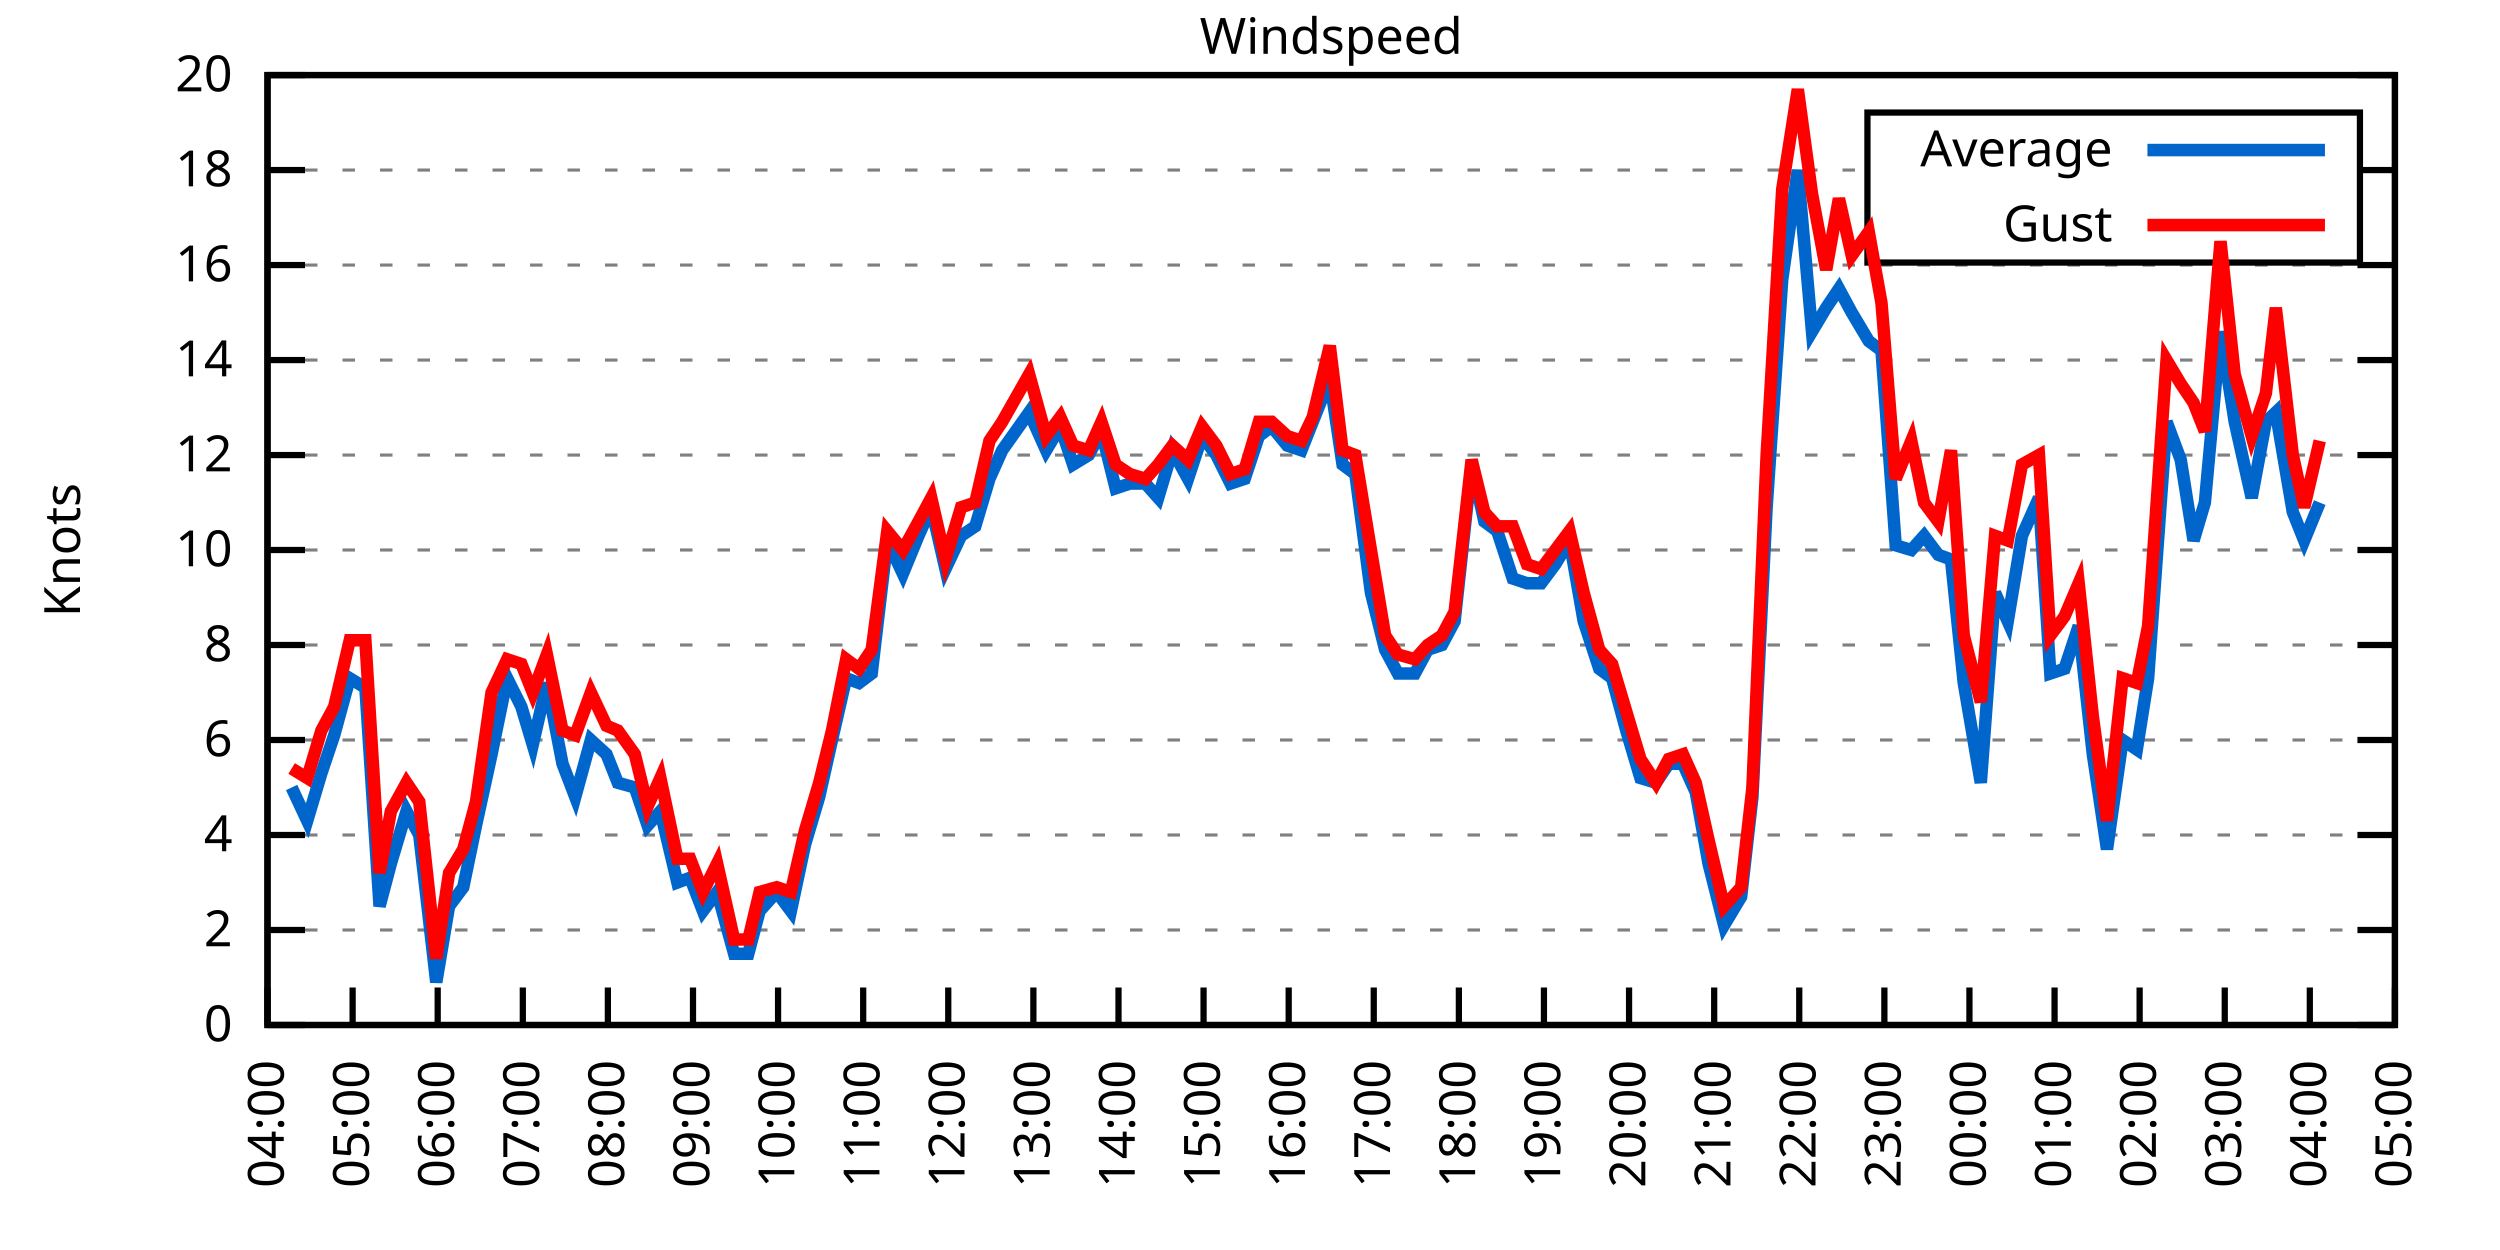
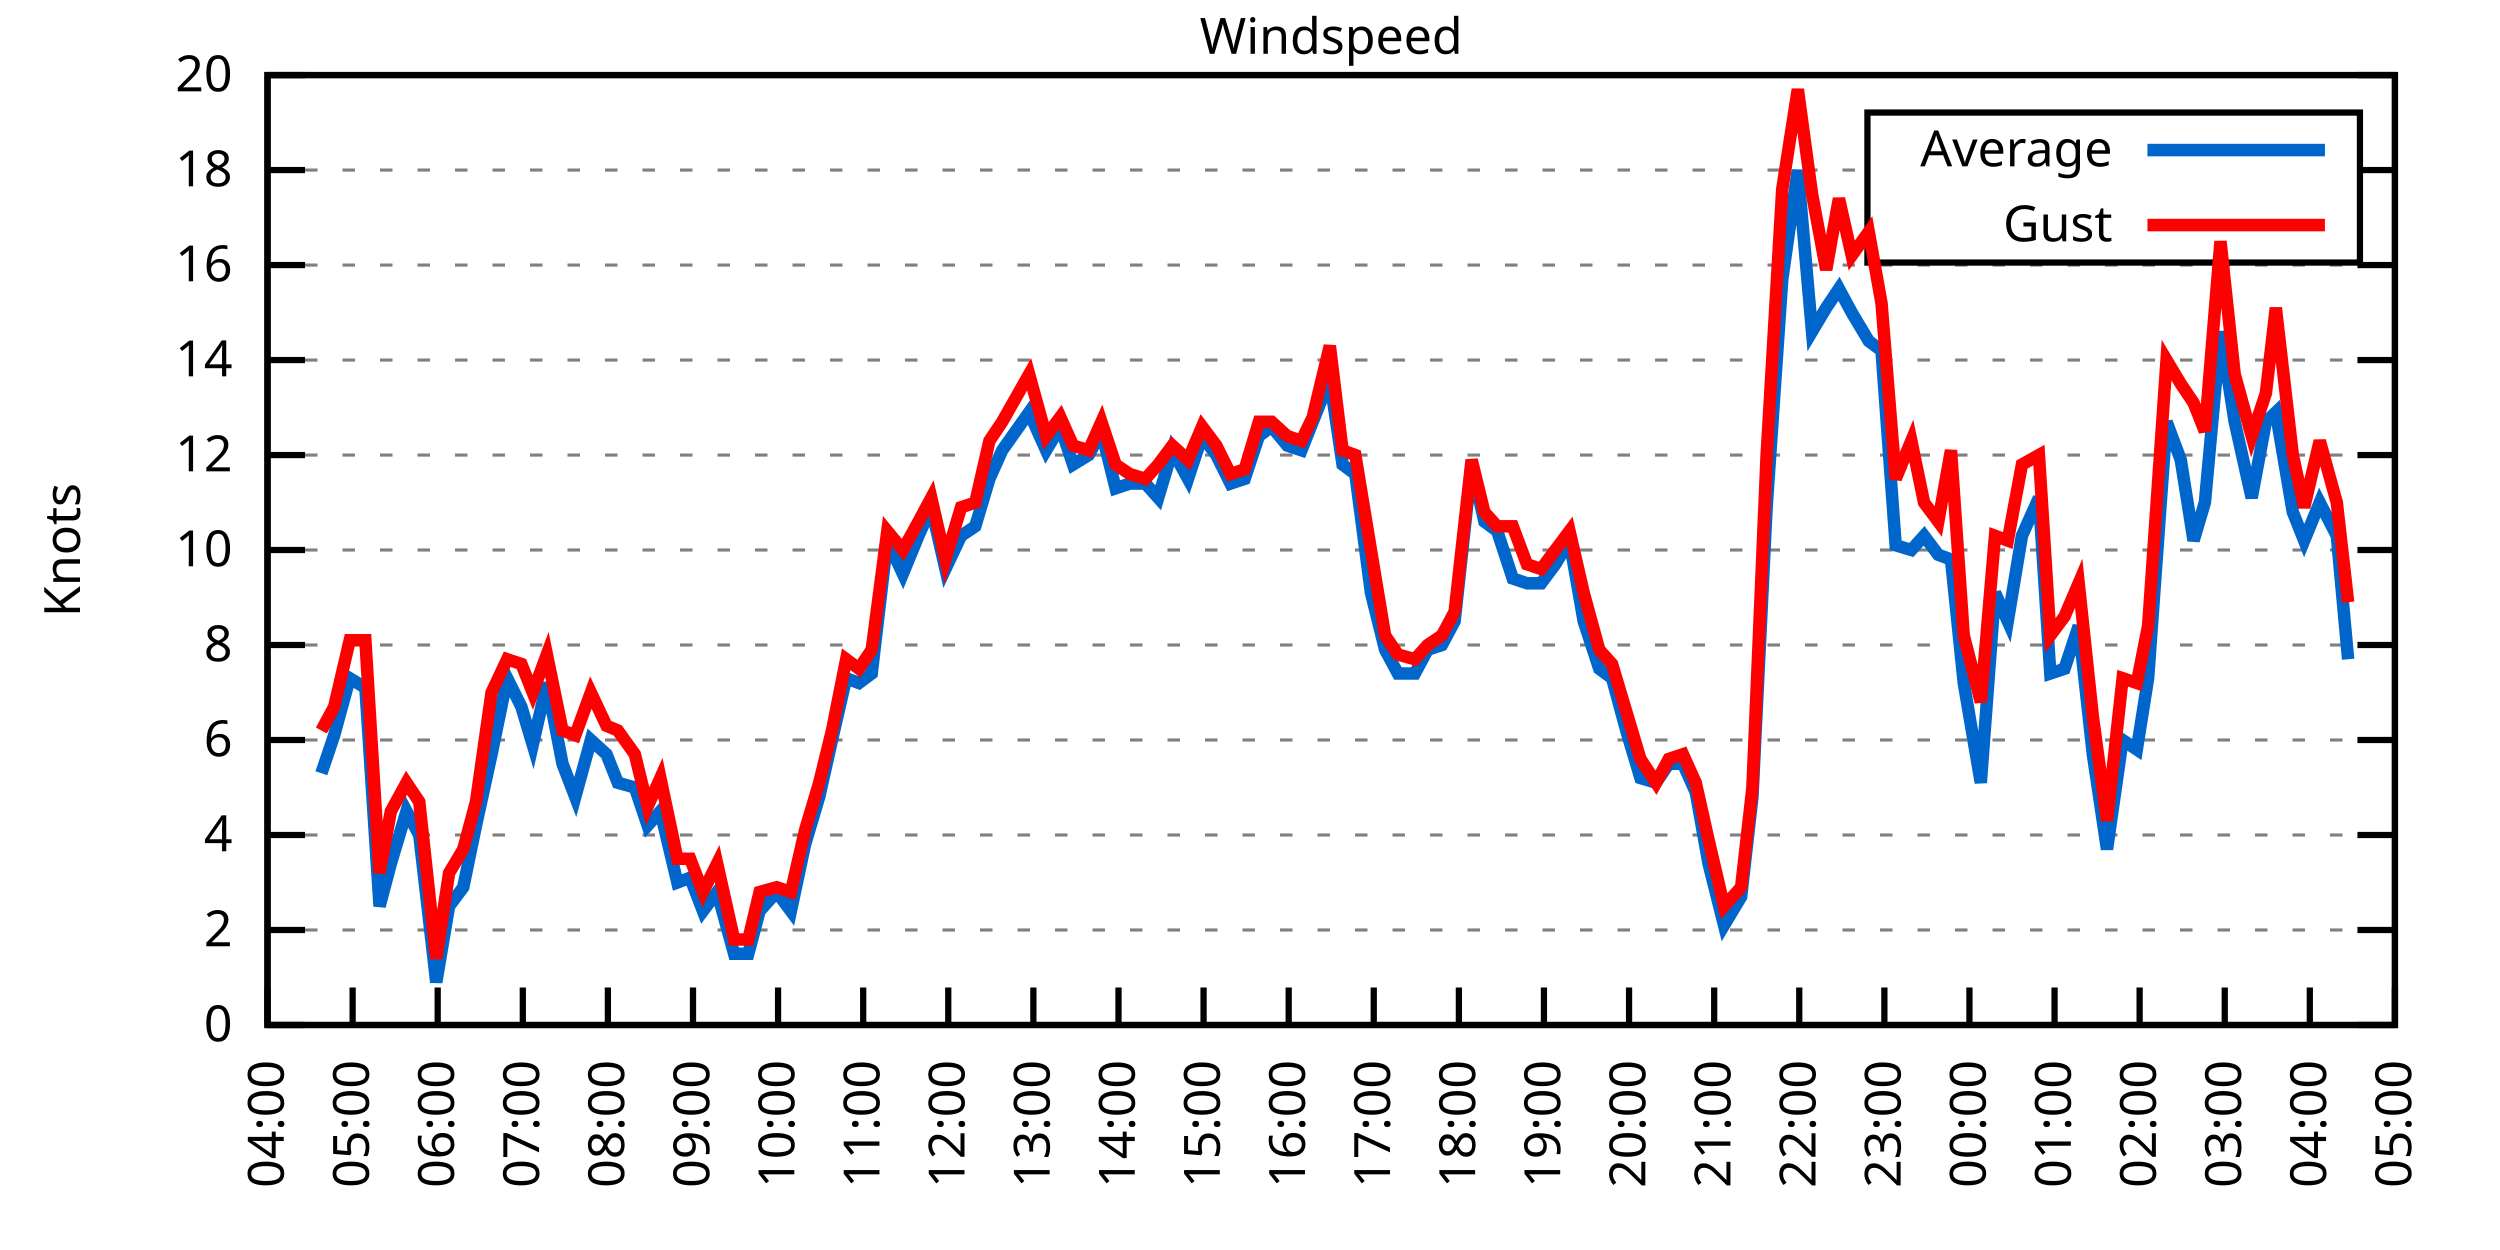
<svg xmlns="http://www.w3.org/2000/svg" xmlns:xlink="http://www.w3.org/1999/xlink" width="400" height="200" viewBox="0 0 400 200">
  <g id="gnuplot_canvas">
    <rect x="0" y="0" width="400" height="200" fill="none" />
    <defs>
      <circle id="gpDot" r="0.5" stroke-width="0.5" stroke="currentColor" />
      <path id="gpPt0" stroke-width="0.333" stroke="currentColor" d="M-1,0 h2 M0,-1 v2" />
      <path id="gpPt1" stroke-width="0.333" stroke="currentColor" d="M-1,-1 L1,1 M1,-1 L-1,1" />
      <path id="gpPt2" stroke-width="0.333" stroke="currentColor" d="M-1,0 L1,0 M0,-1 L0,1 M-1,-1 L1,1 M-1,1 L1,-1" />
      <rect id="gpPt3" stroke-width="0.333" stroke="currentColor" x="-1" y="-1" width="2" height="2" />
      <rect id="gpPt4" stroke-width="0.333" stroke="currentColor" fill="currentColor" x="-1" y="-1" width="2" height="2" />
      <circle id="gpPt5" stroke-width="0.333" stroke="currentColor" cx="0" cy="0" r="1" />
      <use xlink:href="#gpPt5" id="gpPt6" fill="currentColor" stroke="none" />
      <path id="gpPt7" stroke-width="0.333" stroke="currentColor" d="M0,-1.33 L-1.33,0.67 L1.33,0.67 z" />
      <use xlink:href="#gpPt7" id="gpPt8" fill="currentColor" stroke="none" />
      <use xlink:href="#gpPt7" id="gpPt9" stroke="currentColor" transform="rotate(180)" />
      <use xlink:href="#gpPt9" id="gpPt10" fill="currentColor" stroke="none" />
      <use xlink:href="#gpPt3" id="gpPt11" stroke="currentColor" transform="rotate(45)" />
      <use xlink:href="#gpPt11" id="gpPt12" fill="currentColor" stroke="none" />
      <path id="gpPt13" stroke-width="0.333" stroke="currentColor" d="M0,1.330 L1.265,0.411 L0.782,-1.067 L-0.782,-1.076 L-1.265,0.411 z" />
      <use xlink:href="#gpPt13" id="gpPt14" fill="currentColor" stroke="none" />
      <filter id="textbox" filterUnits="objectBoundingBox" x="0" y="0" height="1" width="1">
        <feFlood flood-color="white" flood-opacity="1" result="bgnd" />
        <feComposite in="SourceGraphic" in2="bgnd" operator="atop" />
      </filter>
      <filter id="greybox" filterUnits="objectBoundingBox" x="0" y="0" height="1" width="1">
        <feFlood flood-color="lightgrey" flood-opacity="1" result="grey" />
        <feComposite in="SourceGraphic" in2="grey" operator="atop" />
      </filter>
    </defs>
    <g fill="none" color="white" stroke="currentColor" stroke-width="1.00" stroke-linecap="butt" stroke-linejoin="miter">
</g>
    <g fill="none" color="black" stroke="currentColor" stroke-width="1.00" stroke-linecap="butt" stroke-linejoin="miter">
      <g stroke="none" shape-rendering="crispEdges">
        <polygon fill="rgb(255, 255, 255)" points="42.80,164.00 383.18,164.00 383.18,12.02 42.80,12.02 " />
      </g>
    </g>
    <g fill="none" color="black" stroke="currentColor" stroke-width="1.00" stroke-linecap="butt" stroke-linejoin="miter">
</g>
    <g fill="none" color="black" stroke="black" stroke-width="0.50" stroke-linecap="butt" stroke-linejoin="miter">
</g>
    <g fill="none" color="gray" stroke="currentColor" stroke-width="0.50" stroke-linecap="butt" stroke-linejoin="miter">
      <path stroke="gray" stroke-dasharray="2,4" class="gridline" d="M42.80,164.00 L383.19,164.00  " />
    </g>
    <g fill="none" color="gray" stroke="gray" stroke-width="1.00" stroke-linecap="butt" stroke-linejoin="miter">
</g>
    <g fill="none" color="black" stroke="currentColor" stroke-width="1.00" stroke-linecap="butt" stroke-linejoin="miter">
      <path stroke="black" d="M42.80,164.00 L48.80,164.00 M383.19,164.00 L377.19,164.00  " />
      <g transform="translate(37.20,166.60)" stroke="none" fill="black" font-family="Sans" font-size="8.00" text-anchor="end">
        <text>
          <tspan font-family="Sans"> 0</tspan>
        </text>
      </g>
    </g>
    <g fill="none" color="black" stroke="currentColor" stroke-width="1.00" stroke-linecap="butt" stroke-linejoin="miter">
</g>
    <g fill="none" color="black" stroke="black" stroke-width="0.50" stroke-linecap="butt" stroke-linejoin="miter">
</g>
    <g fill="none" color="gray" stroke="currentColor" stroke-width="0.50" stroke-linecap="butt" stroke-linejoin="miter">
      <path stroke="gray" stroke-dasharray="2,4" class="gridline" d="M42.80,148.80 L383.19,148.80  " />
    </g>
    <g fill="none" color="gray" stroke="gray" stroke-width="1.00" stroke-linecap="butt" stroke-linejoin="miter">
</g>
    <g fill="none" color="black" stroke="currentColor" stroke-width="1.00" stroke-linecap="butt" stroke-linejoin="miter">
      <path stroke="black" d="M42.80,148.80 L48.80,148.80 M383.19,148.80 L377.19,148.80  " />
      <g transform="translate(37.20,151.40)" stroke="none" fill="black" font-family="Sans" font-size="8.00" text-anchor="end">
        <text>
          <tspan font-family="Sans"> 2</tspan>
        </text>
      </g>
    </g>
    <g fill="none" color="black" stroke="currentColor" stroke-width="1.00" stroke-linecap="butt" stroke-linejoin="miter">
</g>
    <g fill="none" color="black" stroke="black" stroke-width="0.50" stroke-linecap="butt" stroke-linejoin="miter">
</g>
    <g fill="none" color="gray" stroke="currentColor" stroke-width="0.50" stroke-linecap="butt" stroke-linejoin="miter">
      <path stroke="gray" stroke-dasharray="2,4" class="gridline" d="M42.80,133.60 L383.19,133.60  " />
    </g>
    <g fill="none" color="gray" stroke="gray" stroke-width="1.00" stroke-linecap="butt" stroke-linejoin="miter">
</g>
    <g fill="none" color="black" stroke="currentColor" stroke-width="1.00" stroke-linecap="butt" stroke-linejoin="miter">
      <path stroke="black" d="M42.80,133.60 L48.80,133.60 M383.19,133.60 L377.19,133.60  " />
      <g transform="translate(37.20,136.20)" stroke="none" fill="black" font-family="Sans" font-size="8.00" text-anchor="end">
        <text>
          <tspan font-family="Sans"> 4</tspan>
        </text>
      </g>
    </g>
    <g fill="none" color="black" stroke="currentColor" stroke-width="1.00" stroke-linecap="butt" stroke-linejoin="miter">
</g>
    <g fill="none" color="black" stroke="black" stroke-width="0.50" stroke-linecap="butt" stroke-linejoin="miter">
</g>
    <g fill="none" color="gray" stroke="currentColor" stroke-width="0.50" stroke-linecap="butt" stroke-linejoin="miter">
      <path stroke="gray" stroke-dasharray="2,4" class="gridline" d="M42.80,118.40 L383.19,118.40  " />
    </g>
    <g fill="none" color="gray" stroke="gray" stroke-width="1.00" stroke-linecap="butt" stroke-linejoin="miter">
</g>
    <g fill="none" color="black" stroke="currentColor" stroke-width="1.00" stroke-linecap="butt" stroke-linejoin="miter">
      <path stroke="black" d="M42.80,118.40 L48.80,118.40 M383.19,118.40 L377.19,118.40  " />
      <g transform="translate(37.20,121.00)" stroke="none" fill="black" font-family="Sans" font-size="8.00" text-anchor="end">
        <text>
          <tspan font-family="Sans"> 6</tspan>
        </text>
      </g>
    </g>
    <g fill="none" color="black" stroke="currentColor" stroke-width="1.00" stroke-linecap="butt" stroke-linejoin="miter">
</g>
    <g fill="none" color="black" stroke="black" stroke-width="0.50" stroke-linecap="butt" stroke-linejoin="miter">
</g>
    <g fill="none" color="gray" stroke="currentColor" stroke-width="0.50" stroke-linecap="butt" stroke-linejoin="miter">
      <path stroke="gray" stroke-dasharray="2,4" class="gridline" d="M42.80,103.20 L383.19,103.20  " />
    </g>
    <g fill="none" color="gray" stroke="gray" stroke-width="1.00" stroke-linecap="butt" stroke-linejoin="miter">
</g>
    <g fill="none" color="black" stroke="currentColor" stroke-width="1.00" stroke-linecap="butt" stroke-linejoin="miter">
      <path stroke="black" d="M42.80,103.20 L48.80,103.20 M383.19,103.20 L377.19,103.20  " />
      <g transform="translate(37.20,105.80)" stroke="none" fill="black" font-family="Sans" font-size="8.00" text-anchor="end">
        <text>
          <tspan font-family="Sans"> 8</tspan>
        </text>
      </g>
    </g>
    <g fill="none" color="black" stroke="currentColor" stroke-width="1.00" stroke-linecap="butt" stroke-linejoin="miter">
</g>
    <g fill="none" color="black" stroke="black" stroke-width="0.50" stroke-linecap="butt" stroke-linejoin="miter">
</g>
    <g fill="none" color="gray" stroke="currentColor" stroke-width="0.50" stroke-linecap="butt" stroke-linejoin="miter">
      <path stroke="gray" stroke-dasharray="2,4" class="gridline" d="M42.80,88.00 L383.19,88.00  " />
    </g>
    <g fill="none" color="gray" stroke="gray" stroke-width="1.00" stroke-linecap="butt" stroke-linejoin="miter">
</g>
    <g fill="none" color="black" stroke="currentColor" stroke-width="1.00" stroke-linecap="butt" stroke-linejoin="miter">
      <path stroke="black" d="M42.80,88.00 L48.80,88.00 M383.19,88.00 L377.19,88.00  " />
      <g transform="translate(37.20,90.60)" stroke="none" fill="black" font-family="Sans" font-size="8.00" text-anchor="end">
        <text>
          <tspan font-family="Sans"> 10</tspan>
        </text>
      </g>
    </g>
    <g fill="none" color="black" stroke="currentColor" stroke-width="1.00" stroke-linecap="butt" stroke-linejoin="miter">
</g>
    <g fill="none" color="black" stroke="black" stroke-width="0.50" stroke-linecap="butt" stroke-linejoin="miter">
</g>
    <g fill="none" color="gray" stroke="currentColor" stroke-width="0.50" stroke-linecap="butt" stroke-linejoin="miter">
      <path stroke="gray" stroke-dasharray="2,4" class="gridline" d="M42.80,72.81 L383.19,72.81  " />
    </g>
    <g fill="none" color="gray" stroke="gray" stroke-width="1.00" stroke-linecap="butt" stroke-linejoin="miter">
</g>
    <g fill="none" color="black" stroke="currentColor" stroke-width="1.00" stroke-linecap="butt" stroke-linejoin="miter">
      <path stroke="black" d="M42.80,72.81 L48.80,72.81 M383.19,72.81 L377.19,72.81  " />
      <g transform="translate(37.20,75.41)" stroke="none" fill="black" font-family="Sans" font-size="8.00" text-anchor="end">
        <text>
          <tspan font-family="Sans"> 12</tspan>
        </text>
      </g>
    </g>
    <g fill="none" color="black" stroke="currentColor" stroke-width="1.00" stroke-linecap="butt" stroke-linejoin="miter">
</g>
    <g fill="none" color="black" stroke="black" stroke-width="0.50" stroke-linecap="butt" stroke-linejoin="miter">
</g>
    <g fill="none" color="gray" stroke="currentColor" stroke-width="0.50" stroke-linecap="butt" stroke-linejoin="miter">
      <path stroke="gray" stroke-dasharray="2,4" class="gridline" d="M42.80,57.61 L383.19,57.61  " />
    </g>
    <g fill="none" color="gray" stroke="gray" stroke-width="1.00" stroke-linecap="butt" stroke-linejoin="miter">
</g>
    <g fill="none" color="black" stroke="currentColor" stroke-width="1.00" stroke-linecap="butt" stroke-linejoin="miter">
      <path stroke="black" d="M42.80,57.61 L48.80,57.61 M383.19,57.61 L377.19,57.61  " />
      <g transform="translate(37.20,60.21)" stroke="none" fill="black" font-family="Sans" font-size="8.00" text-anchor="end">
        <text>
          <tspan font-family="Sans"> 14</tspan>
        </text>
      </g>
    </g>
    <g fill="none" color="black" stroke="currentColor" stroke-width="1.00" stroke-linecap="butt" stroke-linejoin="miter">
</g>
    <g fill="none" color="black" stroke="black" stroke-width="0.50" stroke-linecap="butt" stroke-linejoin="miter">
</g>
    <g fill="none" color="gray" stroke="currentColor" stroke-width="0.50" stroke-linecap="butt" stroke-linejoin="miter">
      <path stroke="gray" stroke-dasharray="2,4" class="gridline" d="M42.80,42.41 L383.19,42.41  " />
    </g>
    <g fill="none" color="gray" stroke="gray" stroke-width="1.00" stroke-linecap="butt" stroke-linejoin="miter">
</g>
    <g fill="none" color="black" stroke="currentColor" stroke-width="1.00" stroke-linecap="butt" stroke-linejoin="miter">
      <path stroke="black" d="M42.80,42.41 L48.80,42.41 M383.19,42.41 L377.19,42.41  " />
      <g transform="translate(37.20,45.01)" stroke="none" fill="black" font-family="Sans" font-size="8.00" text-anchor="end">
        <text>
          <tspan font-family="Sans"> 16</tspan>
        </text>
      </g>
    </g>
    <g fill="none" color="black" stroke="currentColor" stroke-width="1.00" stroke-linecap="butt" stroke-linejoin="miter">
</g>
    <g fill="none" color="black" stroke="black" stroke-width="0.50" stroke-linecap="butt" stroke-linejoin="miter">
</g>
    <g fill="none" color="gray" stroke="currentColor" stroke-width="0.50" stroke-linecap="butt" stroke-linejoin="miter">
      <path stroke="gray" stroke-dasharray="2,4" class="gridline" d="M42.80,27.21 L298.79,27.21 M377.59,27.21 L383.19,27.21  " />
    </g>
    <g fill="none" color="gray" stroke="gray" stroke-width="1.00" stroke-linecap="butt" stroke-linejoin="miter">
</g>
    <g fill="none" color="black" stroke="currentColor" stroke-width="1.00" stroke-linecap="butt" stroke-linejoin="miter">
      <path stroke="black" d="M42.80,27.21 L48.80,27.21 M383.19,27.21 L377.19,27.21  " />
      <g transform="translate(37.20,29.81)" stroke="none" fill="black" font-family="Sans" font-size="8.00" text-anchor="end">
        <text>
          <tspan font-family="Sans"> 18</tspan>
        </text>
      </g>
    </g>
    <g fill="none" color="black" stroke="currentColor" stroke-width="1.00" stroke-linecap="butt" stroke-linejoin="miter">
</g>
    <g fill="none" color="black" stroke="black" stroke-width="0.50" stroke-linecap="butt" stroke-linejoin="miter">
</g>
    <g fill="none" color="gray" stroke="currentColor" stroke-width="0.50" stroke-linecap="butt" stroke-linejoin="miter">
      <path stroke="gray" stroke-dasharray="2,4" class="gridline" d="M42.80,12.01 L383.19,12.01  " />
    </g>
    <g fill="none" color="gray" stroke="gray" stroke-width="1.00" stroke-linecap="butt" stroke-linejoin="miter">
</g>
    <g fill="none" color="black" stroke="currentColor" stroke-width="1.00" stroke-linecap="butt" stroke-linejoin="miter">
      <path stroke="black" d="M42.80,12.01 L48.80,12.01 M383.19,12.01 L377.19,12.01  " />
      <g transform="translate(37.20,14.61)" stroke="none" fill="black" font-family="Sans" font-size="8.00" text-anchor="end">
        <text>
          <tspan font-family="Sans"> 20</tspan>
        </text>
      </g>
    </g>
    <g fill="none" color="black" stroke="currentColor" stroke-width="1.00" stroke-linecap="butt" stroke-linejoin="miter">
      <path stroke="black" d="M42.80,164.00 L42.80,158.00  " />
      <g transform="translate(45.40,169.60) rotate(270.00)" stroke="none" fill="black" font-family="Sans" font-size="8.00" text-anchor="end">
        <text>
          <tspan font-family="Sans">04:00</tspan>
        </text>
      </g>
    </g>
    <g fill="none" color="black" stroke="currentColor" stroke-width="1.00" stroke-linecap="butt" stroke-linejoin="miter">
      <path stroke="black" d="M56.42,164.00 L56.42,158.00  " />
      <g transform="translate(59.02,169.60) rotate(270.00)" stroke="none" fill="black" font-family="Sans" font-size="8.00" text-anchor="end">
        <text>
          <tspan font-family="Sans">05:00</tspan>
        </text>
      </g>
    </g>
    <g fill="none" color="black" stroke="currentColor" stroke-width="1.00" stroke-linecap="butt" stroke-linejoin="miter">
      <path stroke="black" d="M70.03,164.00 L70.03,158.00  " />
      <g transform="translate(72.63,169.60) rotate(270.00)" stroke="none" fill="black" font-family="Sans" font-size="8.00" text-anchor="end">
        <text>
          <tspan font-family="Sans">06:00</tspan>
        </text>
      </g>
    </g>
    <g fill="none" color="black" stroke="currentColor" stroke-width="1.00" stroke-linecap="butt" stroke-linejoin="miter">
      <path stroke="black" d="M83.65,164.00 L83.65,158.00  " />
      <g transform="translate(86.25,169.60) rotate(270.00)" stroke="none" fill="black" font-family="Sans" font-size="8.00" text-anchor="end">
        <text>
          <tspan font-family="Sans">07:00</tspan>
        </text>
      </g>
    </g>
    <g fill="none" color="black" stroke="currentColor" stroke-width="1.00" stroke-linecap="butt" stroke-linejoin="miter">
      <path stroke="black" d="M97.26,164.00 L97.26,158.00  " />
      <g transform="translate(99.86,169.60) rotate(270.00)" stroke="none" fill="black" font-family="Sans" font-size="8.00" text-anchor="end">
        <text>
          <tspan font-family="Sans">08:00</tspan>
        </text>
      </g>
    </g>
    <g fill="none" color="black" stroke="currentColor" stroke-width="1.00" stroke-linecap="butt" stroke-linejoin="miter">
      <path stroke="black" d="M110.88,164.00 L110.88,158.00  " />
      <g transform="translate(113.48,169.60) rotate(270.00)" stroke="none" fill="black" font-family="Sans" font-size="8.00" text-anchor="end">
        <text>
          <tspan font-family="Sans">09:00</tspan>
        </text>
      </g>
    </g>
    <g fill="none" color="black" stroke="currentColor" stroke-width="1.00" stroke-linecap="butt" stroke-linejoin="miter">
      <path stroke="black" d="M124.49,164.00 L124.49,158.00  " />
      <g transform="translate(127.09,169.60) rotate(270.00)" stroke="none" fill="black" font-family="Sans" font-size="8.00" text-anchor="end">
        <text>
          <tspan font-family="Sans">10:00</tspan>
        </text>
      </g>
    </g>
    <g fill="none" color="black" stroke="currentColor" stroke-width="1.00" stroke-linecap="butt" stroke-linejoin="miter">
      <path stroke="black" d="M138.11,164.00 L138.11,158.00  " />
      <g transform="translate(140.71,169.60) rotate(270.00)" stroke="none" fill="black" font-family="Sans" font-size="8.00" text-anchor="end">
        <text>
          <tspan font-family="Sans">11:00</tspan>
        </text>
      </g>
    </g>
    <g fill="none" color="black" stroke="currentColor" stroke-width="1.00" stroke-linecap="butt" stroke-linejoin="miter">
      <path stroke="black" d="M151.72,164.00 L151.72,158.00  " />
      <g transform="translate(154.32,169.60) rotate(270.00)" stroke="none" fill="black" font-family="Sans" font-size="8.00" text-anchor="end">
        <text>
          <tspan font-family="Sans">12:00</tspan>
        </text>
      </g>
    </g>
    <g fill="none" color="black" stroke="currentColor" stroke-width="1.00" stroke-linecap="butt" stroke-linejoin="miter">
      <path stroke="black" d="M165.34,164.00 L165.34,158.00  " />
      <g transform="translate(167.94,169.60) rotate(270.00)" stroke="none" fill="black" font-family="Sans" font-size="8.00" text-anchor="end">
        <text>
          <tspan font-family="Sans">13:00</tspan>
        </text>
      </g>
    </g>
    <g fill="none" color="black" stroke="currentColor" stroke-width="1.00" stroke-linecap="butt" stroke-linejoin="miter">
      <path stroke="black" d="M178.96,164.00 L178.96,158.00  " />
      <g transform="translate(181.56,169.60) rotate(270.00)" stroke="none" fill="black" font-family="Sans" font-size="8.00" text-anchor="end">
        <text>
          <tspan font-family="Sans">14:00</tspan>
        </text>
      </g>
    </g>
    <g fill="none" color="black" stroke="currentColor" stroke-width="1.00" stroke-linecap="butt" stroke-linejoin="miter">
      <path stroke="black" d="M192.57,164.00 L192.57,158.00  " />
      <g transform="translate(195.17,169.60) rotate(270.00)" stroke="none" fill="black" font-family="Sans" font-size="8.00" text-anchor="end">
        <text>
          <tspan font-family="Sans">15:00</tspan>
        </text>
      </g>
    </g>
    <g fill="none" color="black" stroke="currentColor" stroke-width="1.00" stroke-linecap="butt" stroke-linejoin="miter">
      <path stroke="black" d="M206.19,164.00 L206.19,158.00  " />
      <g transform="translate(208.79,169.60) rotate(270.00)" stroke="none" fill="black" font-family="Sans" font-size="8.00" text-anchor="end">
        <text>
          <tspan font-family="Sans">16:00</tspan>
        </text>
      </g>
    </g>
    <g fill="none" color="black" stroke="currentColor" stroke-width="1.00" stroke-linecap="butt" stroke-linejoin="miter">
      <path stroke="black" d="M219.80,164.00 L219.80,158.00  " />
      <g transform="translate(222.40,169.60) rotate(270.00)" stroke="none" fill="black" font-family="Sans" font-size="8.00" text-anchor="end">
        <text>
          <tspan font-family="Sans">17:00</tspan>
        </text>
      </g>
    </g>
    <g fill="none" color="black" stroke="currentColor" stroke-width="1.00" stroke-linecap="butt" stroke-linejoin="miter">
      <path stroke="black" d="M233.42,164.00 L233.42,158.00  " />
      <g transform="translate(236.02,169.60) rotate(270.00)" stroke="none" fill="black" font-family="Sans" font-size="8.00" text-anchor="end">
        <text>
          <tspan font-family="Sans">18:00</tspan>
        </text>
      </g>
    </g>
    <g fill="none" color="black" stroke="currentColor" stroke-width="1.00" stroke-linecap="butt" stroke-linejoin="miter">
      <path stroke="black" d="M247.03,164.00 L247.03,158.00  " />
      <g transform="translate(249.63,169.60) rotate(270.00)" stroke="none" fill="black" font-family="Sans" font-size="8.00" text-anchor="end">
        <text>
          <tspan font-family="Sans">19:00</tspan>
        </text>
      </g>
    </g>
    <g fill="none" color="black" stroke="currentColor" stroke-width="1.00" stroke-linecap="butt" stroke-linejoin="miter">
      <path stroke="black" d="M260.65,164.00 L260.65,158.00  " />
      <g transform="translate(263.25,169.60) rotate(270.00)" stroke="none" fill="black" font-family="Sans" font-size="8.00" text-anchor="end">
        <text>
          <tspan font-family="Sans">20:00</tspan>
        </text>
      </g>
    </g>
    <g fill="none" color="black" stroke="currentColor" stroke-width="1.00" stroke-linecap="butt" stroke-linejoin="miter">
      <path stroke="black" d="M274.27,164.00 L274.27,158.00  " />
      <g transform="translate(276.87,169.60) rotate(270.00)" stroke="none" fill="black" font-family="Sans" font-size="8.00" text-anchor="end">
        <text>
          <tspan font-family="Sans">21:00</tspan>
        </text>
      </g>
    </g>
    <g fill="none" color="black" stroke="currentColor" stroke-width="1.00" stroke-linecap="butt" stroke-linejoin="miter">
      <path stroke="black" d="M287.88,164.00 L287.88,158.00  " />
      <g transform="translate(290.48,169.60) rotate(270.00)" stroke="none" fill="black" font-family="Sans" font-size="8.00" text-anchor="end">
        <text>
          <tspan font-family="Sans">22:00</tspan>
        </text>
      </g>
    </g>
    <g fill="none" color="black" stroke="currentColor" stroke-width="1.00" stroke-linecap="butt" stroke-linejoin="miter">
      <path stroke="black" d="M301.50,164.00 L301.50,158.00  " />
      <g transform="translate(304.10,169.60) rotate(270.00)" stroke="none" fill="black" font-family="Sans" font-size="8.00" text-anchor="end">
        <text>
          <tspan font-family="Sans">23:00</tspan>
        </text>
      </g>
    </g>
    <g fill="none" color="black" stroke="currentColor" stroke-width="1.00" stroke-linecap="butt" stroke-linejoin="miter">
      <path stroke="black" d="M315.11,164.00 L315.11,158.00  " />
      <g transform="translate(317.71,169.60) rotate(270.00)" stroke="none" fill="black" font-family="Sans" font-size="8.00" text-anchor="end">
        <text>
          <tspan font-family="Sans">00:00</tspan>
        </text>
      </g>
    </g>
    <g fill="none" color="black" stroke="currentColor" stroke-width="1.00" stroke-linecap="butt" stroke-linejoin="miter">
      <path stroke="black" d="M328.73,164.00 L328.73,158.00  " />
      <g transform="translate(331.33,169.60) rotate(270.00)" stroke="none" fill="black" font-family="Sans" font-size="8.00" text-anchor="end">
        <text>
          <tspan font-family="Sans">01:00</tspan>
        </text>
      </g>
    </g>
    <g fill="none" color="black" stroke="currentColor" stroke-width="1.00" stroke-linecap="butt" stroke-linejoin="miter">
      <path stroke="black" d="M342.34,164.00 L342.34,158.00  " />
      <g transform="translate(344.94,169.60) rotate(270.00)" stroke="none" fill="black" font-family="Sans" font-size="8.00" text-anchor="end">
        <text>
          <tspan font-family="Sans">02:00</tspan>
        </text>
      </g>
    </g>
    <g fill="none" color="black" stroke="currentColor" stroke-width="1.00" stroke-linecap="butt" stroke-linejoin="miter">
      <path stroke="black" d="M355.96,164.00 L355.96,158.00  " />
      <g transform="translate(358.56,169.60) rotate(270.00)" stroke="none" fill="black" font-family="Sans" font-size="8.00" text-anchor="end">
        <text>
          <tspan font-family="Sans">03:00</tspan>
        </text>
      </g>
    </g>
    <g fill="none" color="black" stroke="currentColor" stroke-width="1.00" stroke-linecap="butt" stroke-linejoin="miter">
      <path stroke="black" d="M369.57,164.00 L369.57,158.00  " />
      <g transform="translate(372.17,169.60) rotate(270.00)" stroke="none" fill="black" font-family="Sans" font-size="8.00" text-anchor="end">
        <text>
          <tspan font-family="Sans">04:00</tspan>
        </text>
      </g>
    </g>
    <g fill="none" color="black" stroke="currentColor" stroke-width="1.00" stroke-linecap="butt" stroke-linejoin="miter">
      <path stroke="black" d="M383.19,164.00 L383.19,158.00  " />
      <g transform="translate(385.79,169.60) rotate(270.00)" stroke="none" fill="black" font-family="Sans" font-size="8.00" text-anchor="end">
        <text>
          <tspan font-family="Sans">05:00</tspan>
        </text>
      </g>
    </g>
    <g fill="none" color="black" stroke="currentColor" stroke-width="1.00" stroke-linecap="butt" stroke-linejoin="miter">
</g>
    <g fill="none" color="black" stroke="currentColor" stroke-width="1.00" stroke-linecap="butt" stroke-linejoin="miter">
      <path stroke="black" d="M42.80,12.01 L42.80,164.00 L383.19,164.00 L383.19,12.01 L42.80,12.01 Z  " />
    </g>
    <g fill="none" color="black" stroke="currentColor" stroke-width="1.00" stroke-linecap="butt" stroke-linejoin="miter">
</g>
    <g fill="none" color="black" stroke="currentColor" stroke-width="1.00" stroke-linecap="butt" stroke-linejoin="miter">
      <path stroke="black" d="M298.79,42.01 L298.79,18.01 L377.59,18.01 L377.59,42.01 L298.79,42.01 Z  " />
    </g>
    <g id="Windspeed_plot_1">
      <g fill="none" color="white" stroke="black" stroke-width="2.00" stroke-linecap="butt" stroke-linejoin="miter">
</g>
      <g fill="none" color="black" stroke="currentColor" stroke-width="2.00" stroke-linecap="butt" stroke-linejoin="miter">
        <g transform="translate(337.99,26.61)" stroke="none" fill="black" font-family="Sans" font-size="8.00" text-anchor="end">
          <text>
            <tspan font-family="Sans">Average</tspan>
          </text>
        </g>
      </g>
      <g fill="none" color="black" stroke="currentColor" stroke-width="2.00" stroke-linecap="butt" stroke-linejoin="miter">
-         <path stroke="rgb(  0, 102, 204)" d="M343.59,24.01 L371.99,24.01 M46.66,126.00 L49.15,131.32 L51.42,123.72 L53.47,117.64 L55.96,108.52 L58.46,110.04   L60.73,145.00 L62.54,138.16 L65.04,129.80 L67.08,133.60 L69.80,157.16 L71.85,145.00 L74.12,141.96 L76.16,132.08   L78.65,120.68 L81.15,108.52 L83.42,113.08 L85.24,119.16 L87.50,109.28 L90.00,122.20 L92.04,127.52 L94.54,118.40   L97.04,120.68 L98.85,125.24 L101.57,126.00 L103.62,132.08 L105.66,129.80 L108.38,141.20 L110.42,140.44 L112.47,145.76   L114.74,142.72 L117.46,152.60 L119.73,152.60 L121.54,145.76 L124.27,142.72 L126.54,145.76 L128.81,135.12 L131.07,127.52   L133.12,118.40 L135.39,108.52 L137.43,109.28 L139.47,107.76 L141.97,86.49 L144.46,91.80 L146.96,85.73 L149.00,81.17   L151.27,91.04 L153.77,85.73 L156.04,84.21 L158.31,76.61 L160.35,72.05 L164.66,65.97 L167.38,72.05 L169.65,68.25   L171.69,74.33 L174.19,72.81 L176.23,69.01 L178.50,78.13 L180.77,77.37 L183.27,77.37 L185.31,79.65 L187.58,72.05   L190.08,76.61 L192.34,69.77 L194.61,72.81 L196.88,77.37 L199.15,76.61 L201.42,69.77 L203.46,68.25 L205.96,71.29   L208.23,72.05 L210.04,67.49 L212.77,60.65 L214.81,74.33 L216.85,75.85 L219.35,94.84 L221.62,103.96 L223.66,107.76   L226.38,107.76 L228.43,103.96 L230.70,103.20 L232.74,99.40 L235.46,74.33 L237.50,83.45 L239.55,84.97 L242.04,92.56   L244.31,93.32 L246.58,93.32 L248.85,90.28 L251.12,86.49 L253.39,99.40 L255.88,107.00 L257.93,108.52 L260.20,116.88   L262.47,124.48 L264.96,125.24 L267.00,122.20 L269.27,122.20 L271.32,126.76 L273.36,138.16 L275.85,148.04 L278.58,143.48   L280.39,127.52 L282.66,81.17 L285.16,44.69 L287.65,27.21 L289.92,53.05 L292.19,49.25 L294.23,46.21 L296.28,50.01   L299.00,54.57 L301.04,56.09 L303.31,87.25 L305.81,88.00 L307.85,85.73 L310.12,88.76 L312.16,89.52 L314.20,109.28   L316.93,125.24 L319.20,94.84 L321.24,99.40 L323.51,85.73 L326.23,79.65 L328.05,107.76 L330.32,107.00 L332.59,100.16   L334.85,120.68 L337.12,135.88 L339.62,118.40 L341.89,119.92 L343.70,108.52 L346.65,67.49 L348.92,73.57 L350.97,86.49   L352.78,80.41 L355.28,53.05 L357.55,67.49 L360.27,79.65 L362.54,67.49 L364.13,65.97 L366.85,81.93 L368.67,86.49   L371.16,80.41  " />
+         <path stroke="rgb(  0, 102, 204)" d="M343.59,24.01 L371.99,24.01 M51.42,123.72 L53.47,117.64 L55.96,108.52 L58.46,110.04 L60.73,145.00 L62.54,138.16   L65.04,129.80 L67.08,133.60 L69.80,157.16 L71.85,145.00 L74.12,141.96 L76.16,132.08 L78.65,120.68 L81.15,108.52   L83.42,113.08 L85.24,119.16 L87.50,109.28 L90.00,122.20 L92.04,127.52 L94.54,118.40 L97.04,120.68 L98.85,125.24   L101.57,126.00 L103.62,132.08 L105.66,129.80 L108.38,141.20 L110.42,140.44 L112.47,145.76 L114.74,142.72 L117.46,152.60   L119.73,152.60 L121.54,145.76 L124.27,142.72 L126.54,145.76 L128.81,135.12 L131.07,127.52 L133.12,118.40 L135.39,108.52   L137.43,109.28 L139.47,107.76 L141.97,86.49 L144.46,91.80 L146.96,85.73 L149.00,81.17 L151.27,91.04 L153.77,85.73   L156.04,84.21 L158.31,76.61 L160.35,72.05 L164.66,65.97 L167.38,72.05 L169.65,68.25 L171.69,74.33 L174.19,72.81   L176.23,69.01 L178.50,78.13 L180.77,77.37 L183.27,77.37 L185.31,79.65 L187.58,72.05 L190.08,76.61 L192.34,69.77   L194.61,72.81 L196.88,77.37 L199.15,76.61 L201.42,69.77 L203.46,68.25 L205.96,71.29 L208.23,72.05 L210.04,67.49   L212.77,60.65 L214.81,74.33 L216.85,75.85 L219.35,94.84 L221.62,103.96 L223.66,107.76 L226.38,107.76 L228.43,103.96   L230.70,103.20 L232.74,99.40 L235.46,74.33 L237.50,83.45 L239.55,84.97 L242.04,92.56 L244.31,93.32 L246.58,93.32   L248.85,90.28 L251.12,86.49 L253.39,99.40 L255.88,107.00 L257.93,108.52 L260.20,116.88 L262.47,124.48 L264.96,125.24   L267.00,122.20 L269.27,122.20 L271.32,126.76 L273.36,138.16 L275.85,148.04 L278.58,143.48 L280.39,127.52 L282.66,81.17   L285.16,44.69 L287.65,27.21 L289.92,53.05 L292.19,49.25 L294.23,46.21 L296.28,50.01 L299.00,54.57 L301.04,56.09   L303.31,87.25 L305.81,88.00 L307.85,85.73 L310.12,88.76 L312.16,89.52 L314.20,109.28 L316.93,125.24 L319.20,94.84   L321.24,99.40 L323.51,85.73 L326.23,79.65 L328.05,107.76 L330.32,107.00 L332.59,100.16 L334.85,120.68 L337.12,135.88   L339.62,118.40 L341.89,119.92 L343.70,108.52 L346.65,67.49 L348.92,73.57 L350.97,86.49 L352.78,80.41 L355.28,53.05   L357.55,67.49 L360.27,79.65 L362.54,67.49 L364.13,65.97 L366.85,81.93 L368.67,86.49 L371.16,80.41 L373.89,85.73   L375.70,105.48  " />
      </g>
    </g>
    <g id="Windspeed_plot_2">
      <g fill="none" color="black" stroke="currentColor" stroke-width="2.00" stroke-linecap="butt" stroke-linejoin="miter">
        <g transform="translate(337.99,38.61)" stroke="none" fill="black" font-family="Sans" font-size="8.00" text-anchor="end">
          <text>
            <tspan font-family="Sans">Gust</tspan>
          </text>
        </g>
      </g>
      <g fill="none" color="black" stroke="currentColor" stroke-width="2.00" stroke-linecap="butt" stroke-linejoin="miter">
-         <path stroke="rgb(255,   0,   0)" d="M343.59,36.01 L371.99,36.01 M46.66,122.96 L49.15,124.48 L51.42,116.88 L53.47,113.08 L55.96,102.44 L58.46,102.44   L60.73,139.68 L62.54,129.80 L65.04,125.24 L67.08,128.28 L69.80,153.36 L71.85,139.68 L74.12,135.88 L76.16,128.28   L78.65,110.80 L81.15,105.48 L83.42,106.24 L85.24,110.80 L87.50,104.72 L90.00,116.88 L92.04,117.64 L94.54,110.80   L97.04,116.12 L98.85,116.88 L101.57,120.68 L103.62,129.04 L105.66,124.48 L108.38,137.40 L110.42,137.40 L112.47,142.72   L114.74,138.16 L117.46,150.32 L119.73,150.32 L121.54,142.72 L124.27,141.96 L126.54,142.72 L128.81,132.84 L131.07,125.24   L133.12,116.88 L135.39,105.48 L137.43,107.00 L139.47,103.96 L141.97,84.97 L144.46,88.00 L146.96,83.45 L149.00,79.65   L151.27,89.52 L153.77,81.17 L156.04,80.41 L158.31,70.53 L160.35,67.49 L164.66,59.89 L167.38,69.77 L169.65,66.73   L171.69,71.29 L174.19,72.05 L176.23,67.49 L178.50,74.33 L180.77,75.85 L183.27,76.61 L185.31,74.33 L187.58,71.29   L190.08,73.57 L192.34,68.25 L194.61,71.29 L196.88,75.85 L199.15,75.09 L201.42,67.49 L203.46,67.49 L205.96,69.77   L208.23,70.53 L210.04,66.73 L212.77,55.33 L214.81,72.05 L216.85,72.81 L219.35,88.00 L221.62,101.68 L223.66,104.72   L226.38,105.48 L228.43,103.20 L230.70,101.68 L232.74,97.88 L235.46,73.57 L237.50,81.93 L239.55,84.21 L242.04,84.21   L244.31,90.28 L246.58,91.04 L248.85,88.00 L251.12,84.97 L253.39,94.84 L255.88,103.96 L257.93,106.24 L260.20,113.84   L262.47,121.44 L264.96,125.24 L267.00,121.44 L269.27,120.68 L271.32,125.24 L273.36,134.36 L275.85,145.00 L278.58,141.96   L280.39,126.00 L282.66,72.81 L285.16,30.25 L287.65,14.29 L289.92,31.01 L292.19,43.17 L294.23,31.77 L296.28,40.89   L299.00,37.09 L301.04,48.49 L303.31,76.61 L305.81,70.53 L307.85,80.41 L310.12,83.45 L312.16,72.05 L314.20,101.68   L316.93,112.32 L319.20,85.73 L321.24,86.49 L323.51,74.33 L326.23,72.81 L328.05,101.68 L330.32,98.64 L332.59,93.32   L334.85,114.60 L337.12,131.32 L339.62,108.52 L341.89,109.28 L343.70,100.16 L346.65,57.61 L348.92,61.41 L350.97,64.45   L352.78,69.01 L355.28,38.61 L357.55,59.89 L360.27,69.77 L362.54,62.93 L364.13,49.25 L366.85,72.81 L368.67,81.17   L371.16,70.53  " />
+         <path stroke="rgb(255,   0,   0)" d="M343.59,36.01 L371.99,36.01 M51.42,116.88 L53.47,113.08 L55.96,102.44 L58.46,102.44 L60.73,139.68 L62.54,129.80   L65.04,125.24 L67.08,128.28 L69.80,153.36 L71.85,139.68 L74.12,135.88 L76.16,128.28 L78.65,110.80 L81.15,105.48   L83.42,106.24 L85.24,110.80 L87.50,104.72 L90.00,116.88 L92.04,117.64 L94.54,110.80 L97.04,116.12 L98.85,116.88   L101.57,120.68 L103.62,129.04 L105.66,124.48 L108.38,137.40 L110.42,137.40 L112.47,142.72 L114.74,138.16 L117.46,150.32   L119.73,150.32 L121.54,142.72 L124.27,141.96 L126.54,142.72 L128.81,132.84 L131.07,125.24 L133.12,116.88 L135.39,105.48   L137.43,107.00 L139.47,103.96 L141.97,84.97 L144.46,88.00 L146.96,83.45 L149.00,79.65 L151.27,89.52 L153.77,81.17   L156.04,80.41 L158.31,70.53 L160.35,67.49 L164.66,59.89 L167.38,69.77 L169.65,66.73 L171.69,71.29 L174.19,72.05   L176.23,67.49 L178.50,74.33 L180.77,75.85 L183.27,76.61 L185.31,74.33 L187.58,71.29 L190.08,73.57 L192.34,68.25   L194.61,71.29 L196.88,75.85 L199.15,75.09 L201.42,67.49 L203.46,67.49 L205.96,69.77 L208.23,70.53 L210.04,66.73   L212.77,55.33 L214.81,72.05 L216.85,72.81 L219.35,88.00 L221.62,101.68 L223.66,104.72 L226.38,105.48 L228.43,103.20   L230.70,101.68 L232.74,97.88 L235.46,73.57 L237.50,81.93 L239.55,84.21 L242.04,84.21 L244.31,90.28 L246.58,91.04   L248.85,88.00 L251.12,84.97 L253.39,94.84 L255.88,103.96 L257.93,106.24 L260.20,113.84 L262.47,121.44 L264.96,125.24   L267.00,121.44 L269.27,120.68 L271.32,125.24 L273.36,134.36 L275.85,145.00 L278.58,141.96 L280.39,126.00 L282.66,72.81   L285.16,30.25 L287.65,14.29 L289.92,31.01 L292.19,43.17 L294.23,31.77 L296.28,40.89 L299.00,37.09 L301.04,48.49   L303.31,76.61 L305.81,70.53 L307.85,80.41 L310.12,83.45 L312.16,72.05 L314.20,101.68 L316.93,112.32 L319.20,85.73   L321.24,86.49 L323.51,74.33 L326.23,72.81 L328.05,101.68 L330.32,98.64 L332.59,93.32 L334.85,114.60 L337.12,131.32   L339.62,108.52 L341.89,109.28 L343.70,100.16 L346.65,57.61 L348.92,61.41 L350.97,64.45 L352.78,69.01 L355.28,38.61   L357.55,59.89 L360.27,69.77 L362.54,62.93 L364.13,49.25 L366.85,72.81 L368.67,81.17 L371.16,70.53 L373.89,80.41   L375.70,96.36  " />
      </g>
    </g>
    <g fill="none" color="black" stroke="currentColor" stroke-width="2.00" stroke-linecap="butt" stroke-linejoin="miter">
</g>
    <g fill="none" color="black" stroke="black" stroke-width="1.00" stroke-linecap="butt" stroke-linejoin="miter">
</g>
    <g fill="none" color="black" stroke="currentColor" stroke-width="1.00" stroke-linecap="butt" stroke-linejoin="miter">
      <path stroke="black" d="M42.80,12.01 L42.80,164.00 L383.19,164.00 L383.19,12.01 L42.80,12.01 Z  " />
      <g transform="translate(12.80,88.01) rotate(270.00)" stroke="none" fill="black" font-family="Sans" font-size="8.00" text-anchor="middle">
        <text>
          <tspan font-family="Sans">Knots</tspan>
        </text>
      </g>
    </g>
    <g fill="none" color="black" stroke="currentColor" stroke-width="1.00" stroke-linecap="butt" stroke-linejoin="miter">
</g>
    <g fill="none" color="black" stroke="currentColor" stroke-width="1.00" stroke-linecap="butt" stroke-linejoin="miter">
      <g transform="translate(212.99,8.61)" stroke="none" fill="black" font-family="Sans" font-size="8.00" text-anchor="middle">
        <text>
          <tspan font-family="Sans">Windspeed</tspan>
        </text>
      </g>
    </g>
    <g fill="none" color="black" stroke="currentColor" stroke-width="1.00" stroke-linecap="butt" stroke-linejoin="miter">
</g>
  </g>
</svg>
